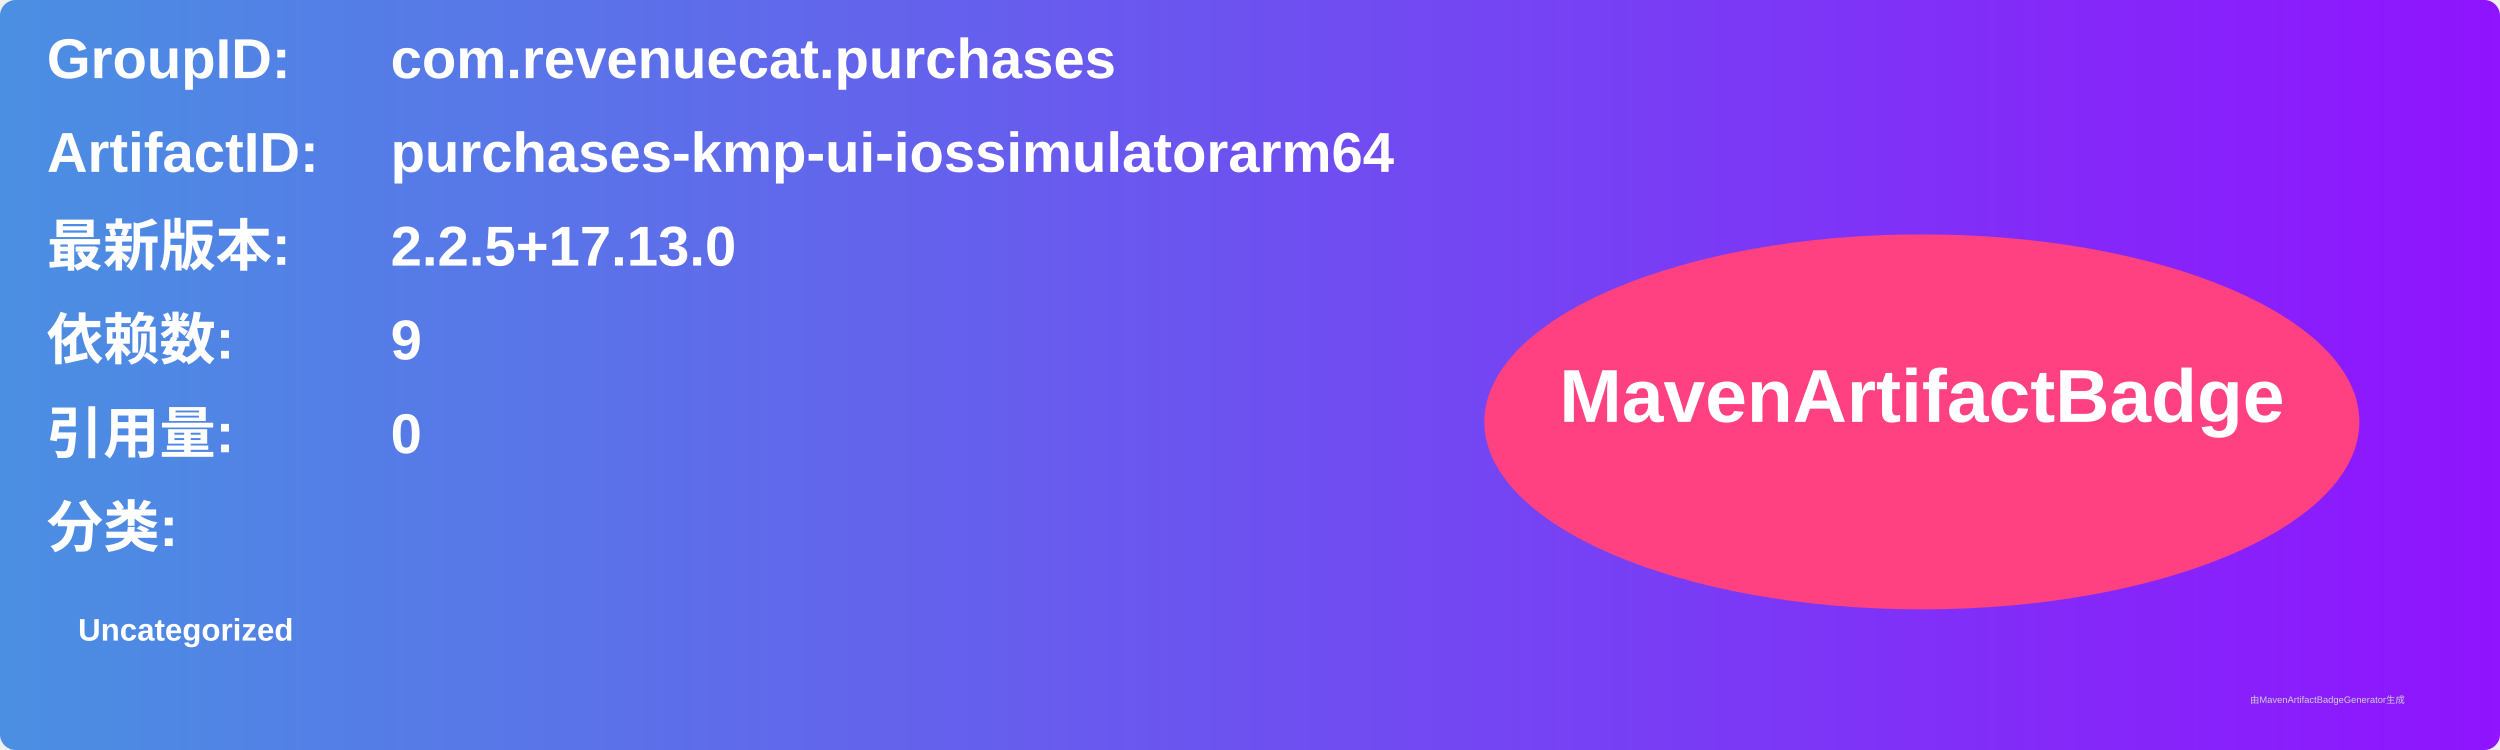
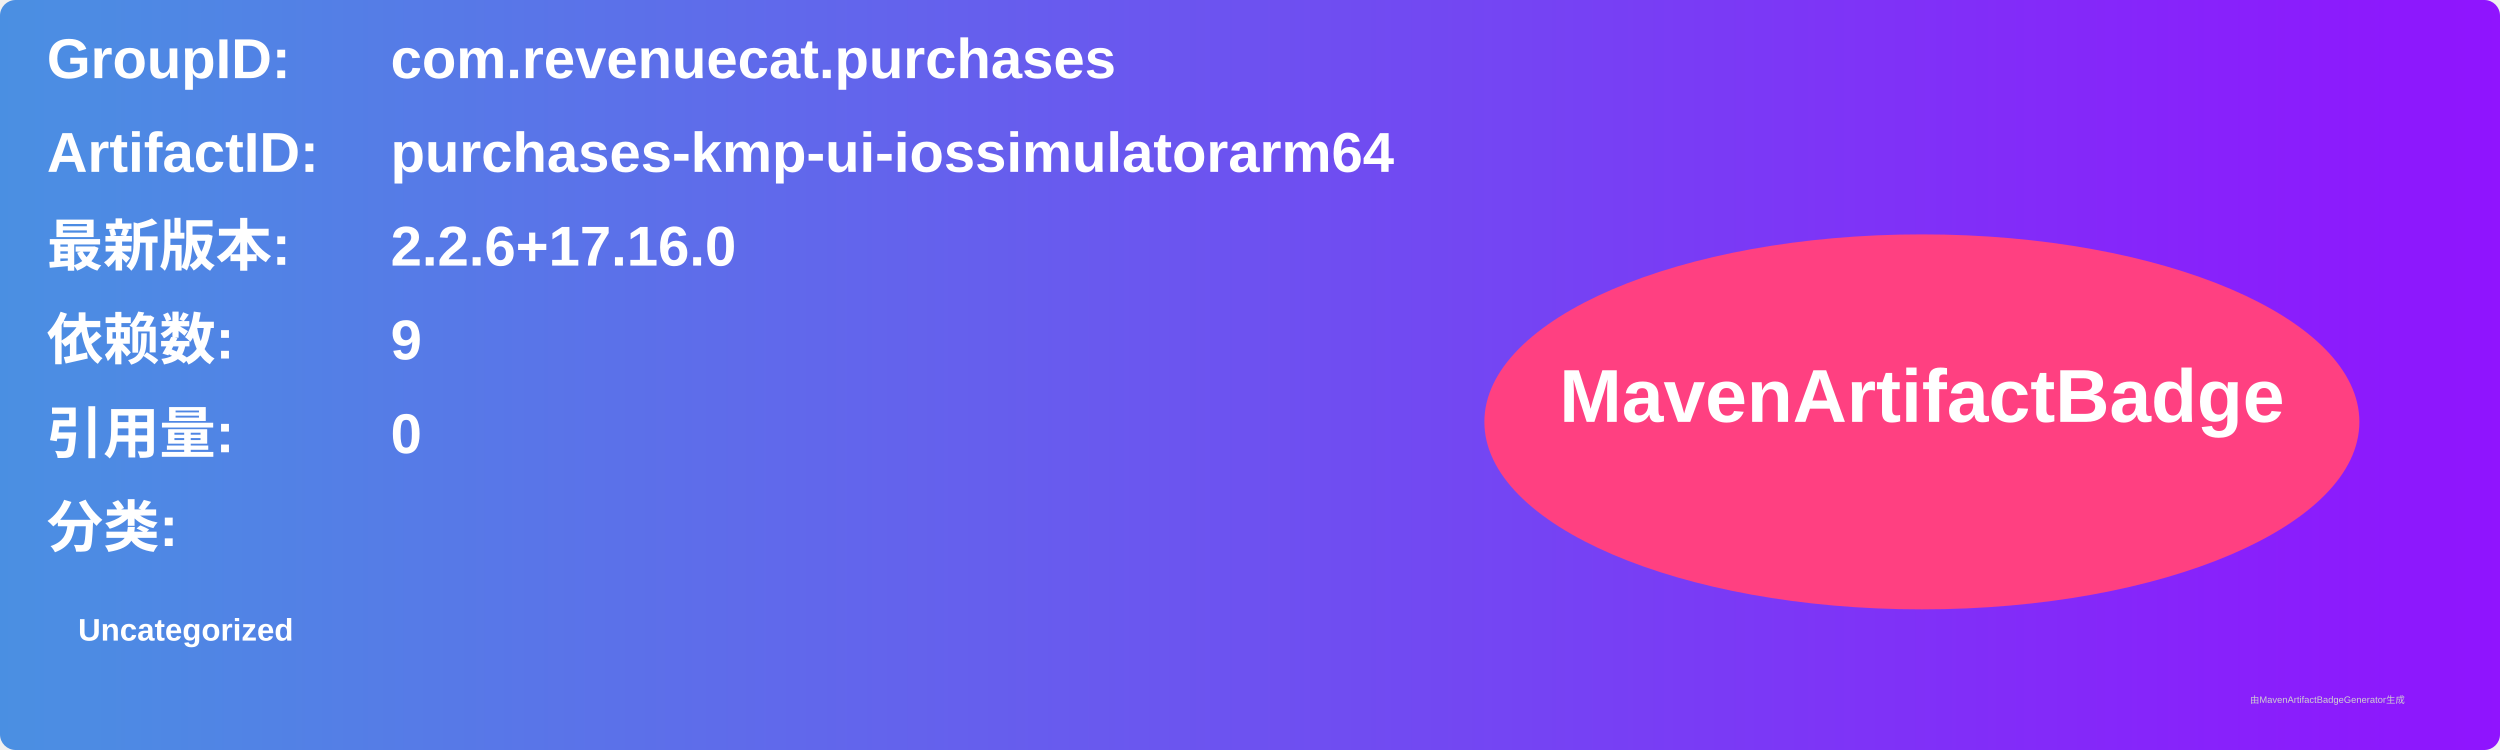
<svg xmlns="http://www.w3.org/2000/svg" width="800" height="240" viewBox="0 0 800 240">
  <linearGradient id="grad" x1="0%" y1="0%" x2="100%" y2="0%">
    <stop offset="0%" stop-color="#4a90e2" />
    <stop offset="100%" stop-color="#9013fe" />
  </linearGradient>
  <rect width="100%" height="100%" rx="5" ry="5" fill="url(#grad)" />
  <g transform="translate(15, 15)">
    <text x="0" y="10" font-family="Arial" font-size="18" fill="white" font-weight="bold" width="260">GroupID:</text>
    <text x="110" y="10" font-family="Arial" font-size="18" fill="white" font-weight="bold" width="460">com.revenuecat.purchases</text>
    <text x="0" y="40" font-family="Arial" font-size="18" fill="white" font-weight="bold" width="260">ArtifactID:</text>
    <text x="110" y="40" font-family="Arial" font-size="18" fill="white" font-weight="bold" width="460">purchases-kmp-ui-iossimulatorarm64</text>
    <text x="0" y="70" font-family="Arial" font-size="18" fill="white" font-weight="bold">最新版本:</text>
    <text x="110" y="70" font-family="Arial" font-size="18" fill="white" font-weight="bold">
-       <tspan font-weight="bold">2.2.5+17.13.0</tspan>
+       <tspan font-weight="bold">2.2.6+17.16.0</tspan>
    </text>
    <text x="0" y="100" font-family="Arial" font-size="18" fill="white" font-weight="bold">依赖数: </text>
    <text x="110" y="100" font-family="Arial" font-size="18" fill="white">
      <tspan font-weight="bold">9</tspan>
    </text>
    <text x="0" y="130" font-family="Arial" font-size="18" fill="white" font-weight="bold">引用量: </text>
    <text x="110" y="130" font-family="Arial" font-size="18" fill="white">
      <tspan font-weight="bold">0</tspan>
    </text>
    <text x="0" y="160" font-family="Arial" font-size="18" fill="white" font-weight="bold">分类:</text>
    <text x="10" y="190" font-family="Arial" font-size="10" fill="white">
      <tspan font-weight="bold">Uncategorized</tspan>
    </text>
    <ellipse cx="600" cy="120" rx="140" ry="60" fill="#ff4081" />
    <text x="600" y="120" text-anchor="middle" font-family="Arial" font-size="24" fill="white" font-weight="bold">MavenArtifactBadge</text>
  </g>
  <text x="720" y="225" font-family="Arial" font-size="3" fill="#d0d0d0">由MavenArtifactBadgeGenerator生成</text>
</svg>
